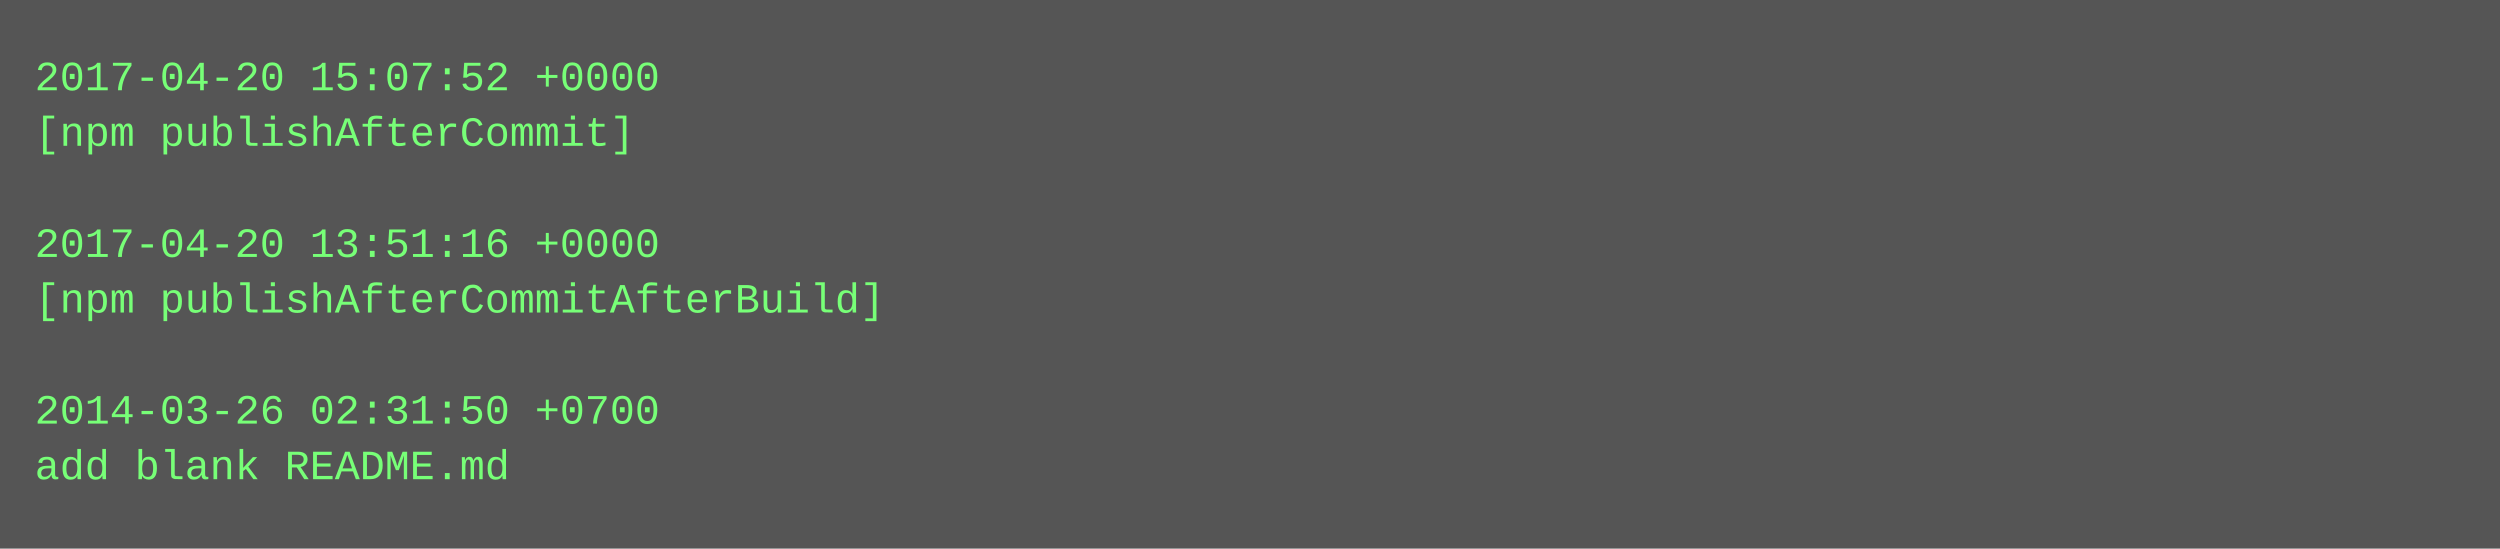
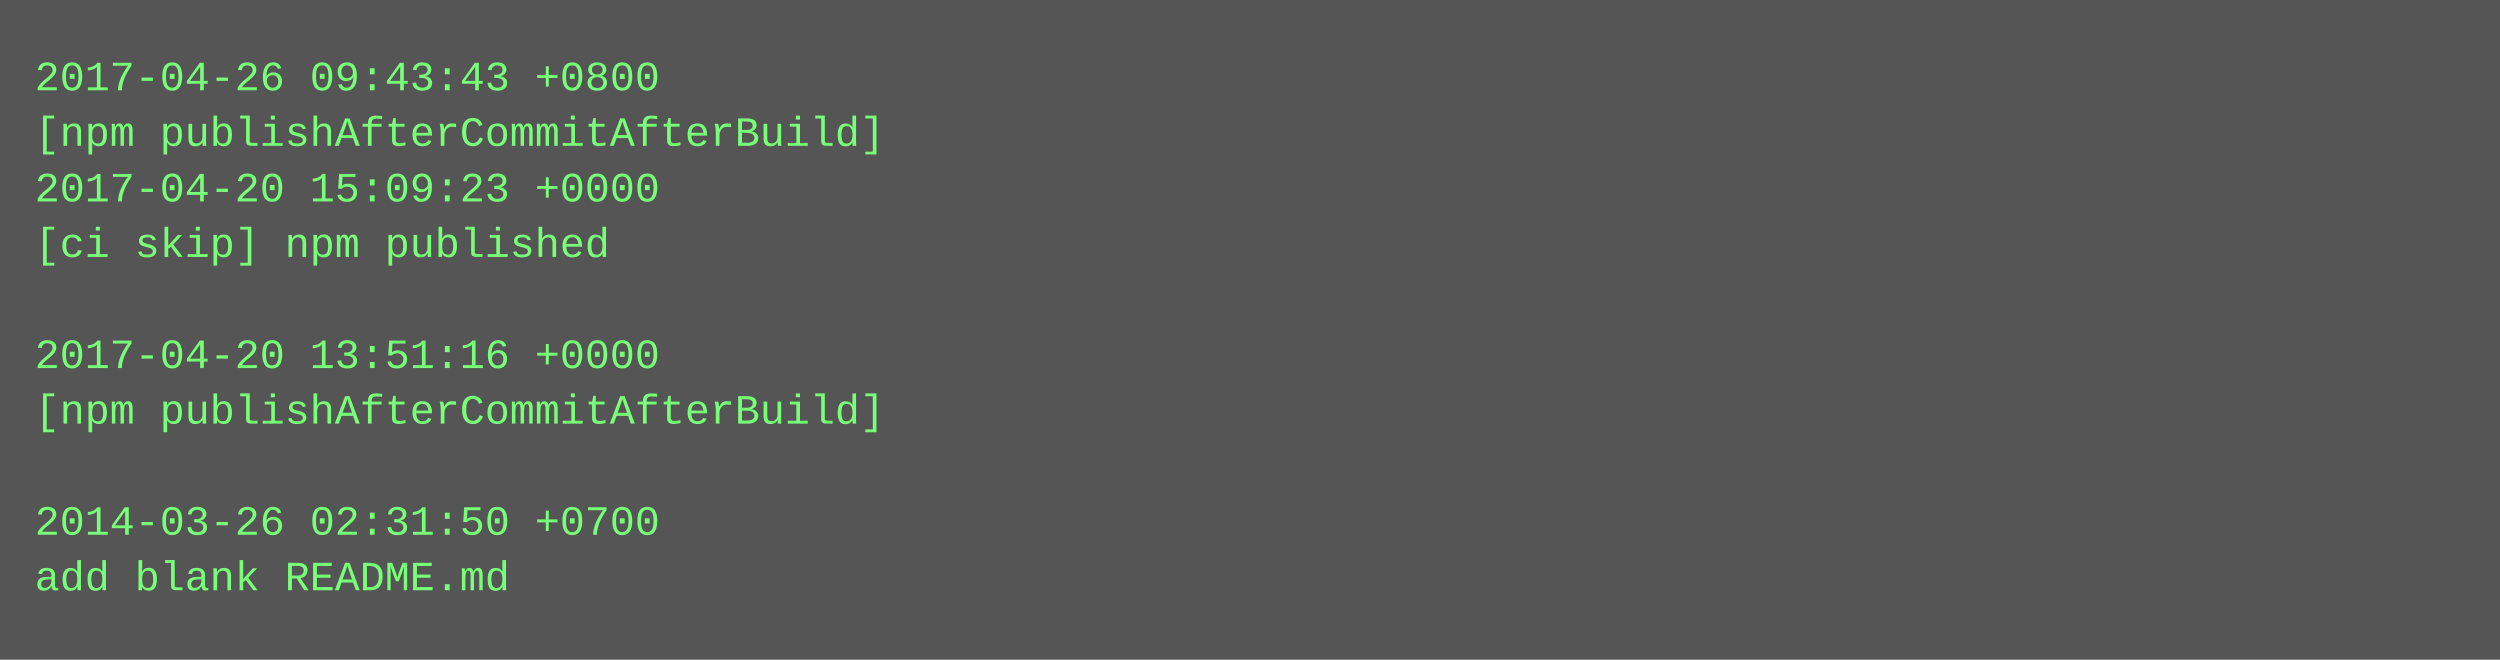
- <svg xmlns="http://www.w3.org/2000/svg" height="158" width="720">
-   <rect height="158" fill="#555" width="720" />
+ <svg xmlns="http://www.w3.org/2000/svg" height="190" width="720">
+   <rect height="190" fill="#555" width="720" />
  <text fill="#7f7" font-family="Courier New" font-size="12" xml:space="preserve">
-     <tspan x="10" y="26">2017-04-20 15:07:52 +0000</tspan>
-     <tspan x="10" y="42">[npm publishAfterCommit]</tspan>
-     <tspan x="10" y="58" />
-     <tspan x="10" y="74">2017-04-20 13:51:16 +0000</tspan>
-     <tspan x="10" y="90">[npm publishAfterCommitAfterBuild]</tspan>
-     <tspan x="10" y="106" />
-     <tspan x="10" y="122">2014-03-26 02:31:50 +0700</tspan>
-     <tspan x="10" y="138">add blank README.md</tspan>
+     <tspan x="10" y="26">2017-04-26 09:43:43 +0800</tspan>
+     <tspan x="10" y="42">[npm publishAfterCommitAfterBuild]</tspan>
+     <tspan x="10" y="58">2017-04-20 15:09:23 +0000</tspan>
+     <tspan x="10" y="74">[ci skip] npm published</tspan>
+     <tspan x="10" y="90" />
+     <tspan x="10" y="106">2017-04-20 13:51:16 +0000</tspan>
+     <tspan x="10" y="122">[npm publishAfterCommitAfterBuild]</tspan>
+     <tspan x="10" y="138" />
+     <tspan x="10" y="154">2014-03-26 02:31:50 +0700</tspan>
+     <tspan x="10" y="170">add blank README.md</tspan>
  </text>
</svg>
